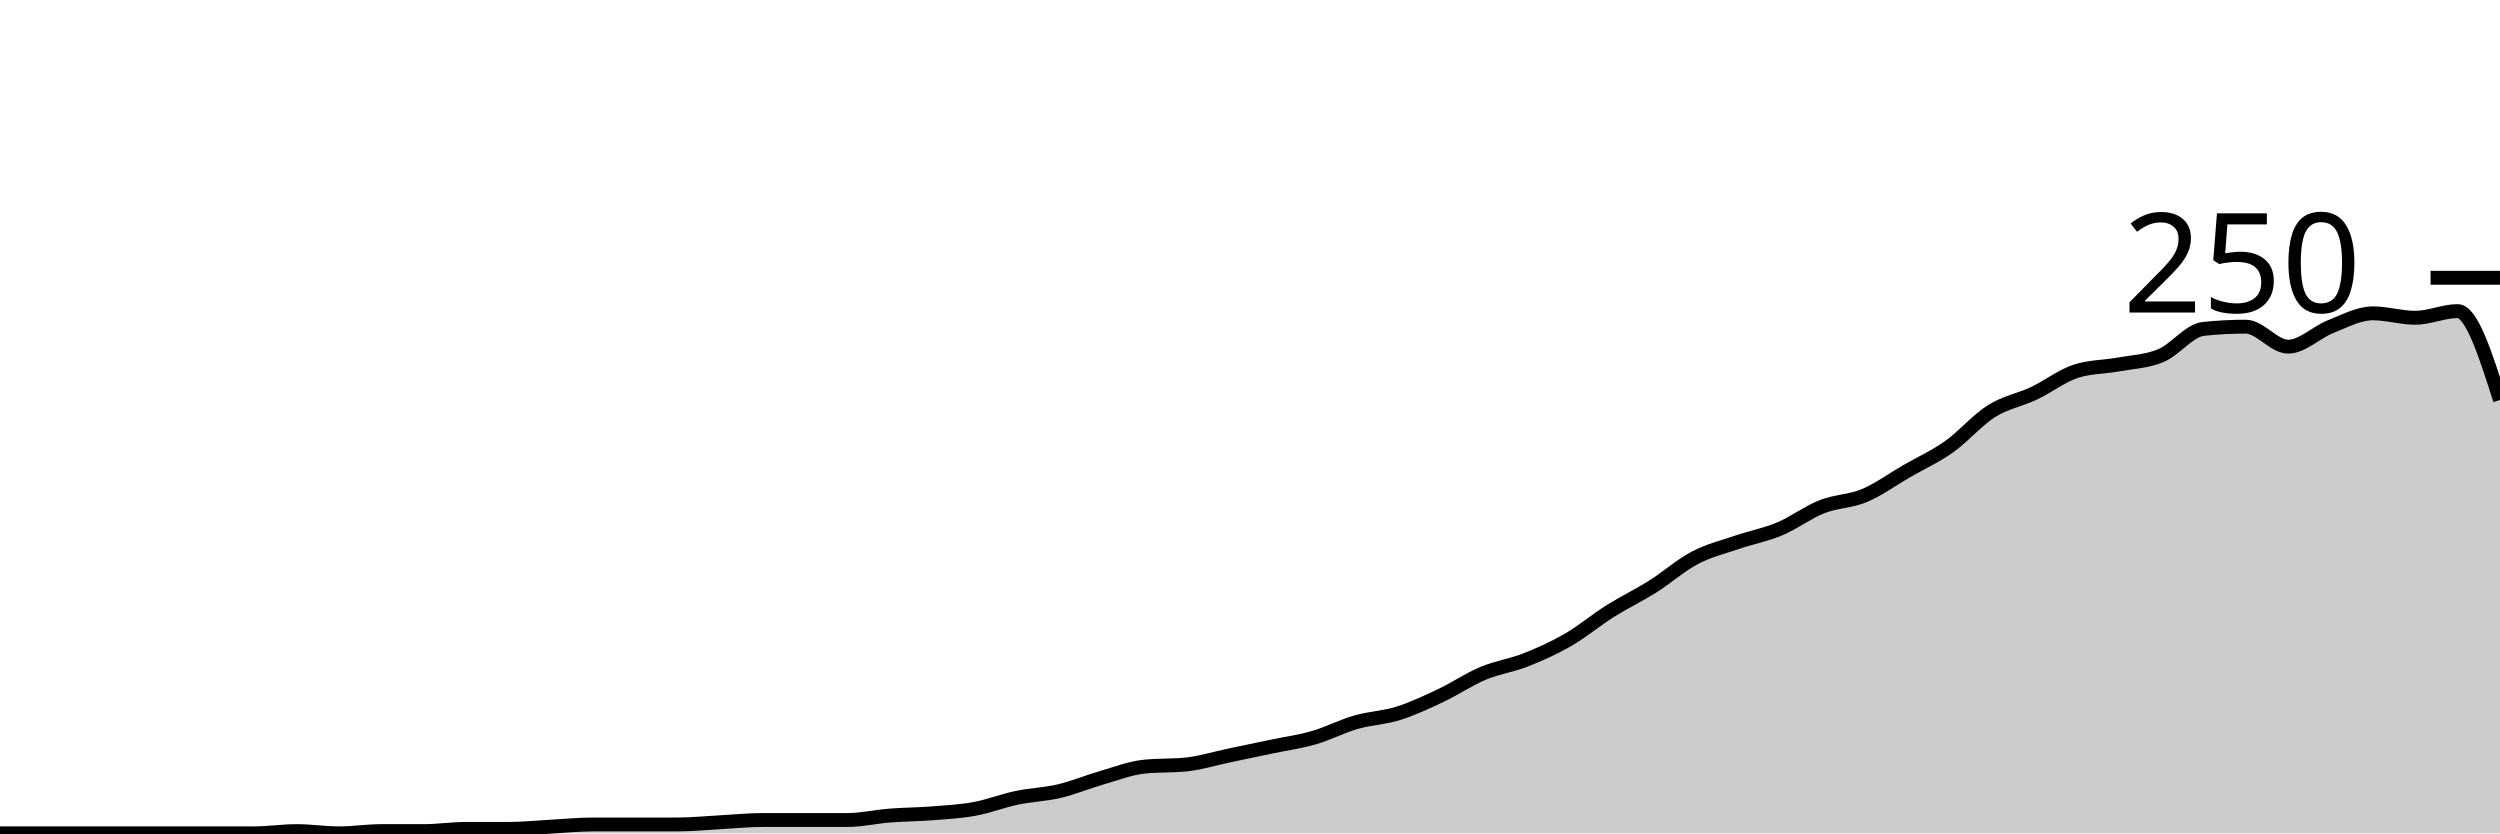
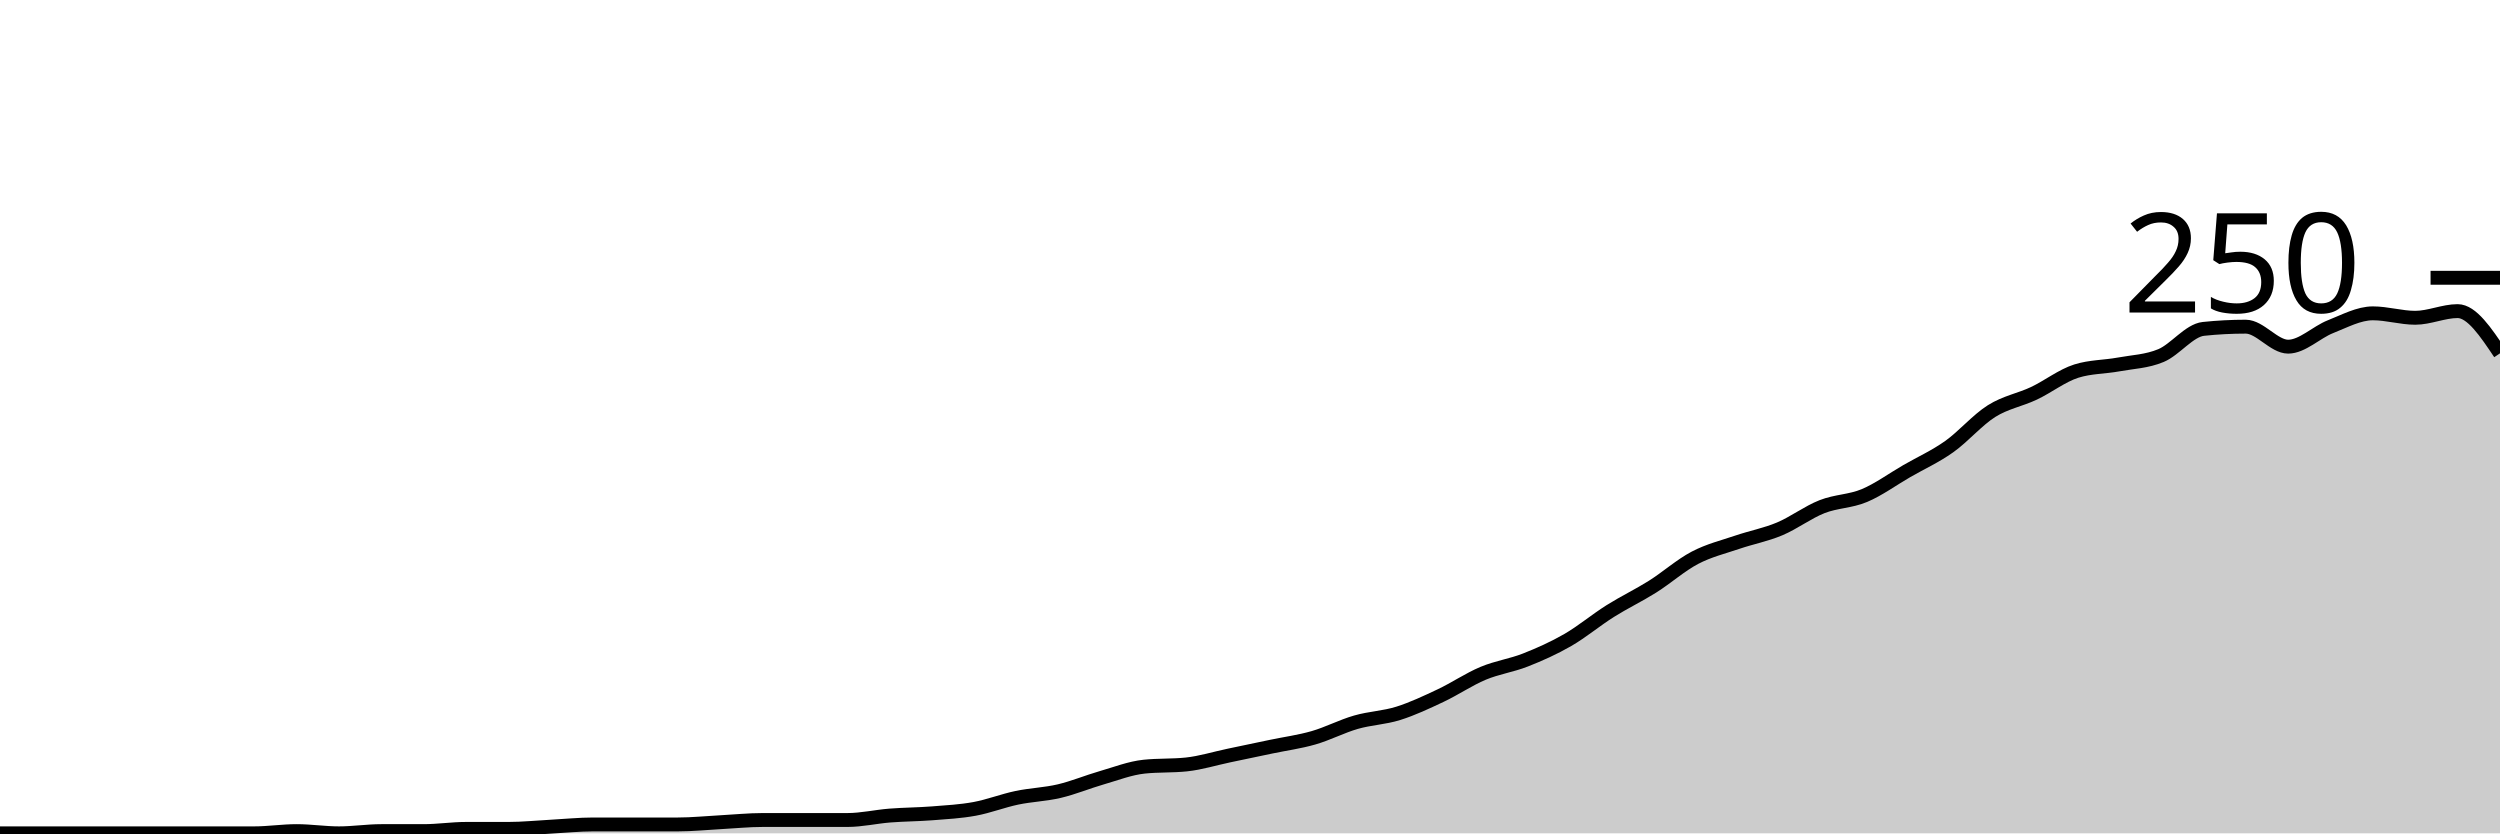
<svg xmlns="http://www.w3.org/2000/svg" viewBox="0 0 180 60">
  <g transform="translate(0,20)">
-     <path class="area" fill="rgba(0, 0, 0, 0.2)" d="M0,40C1.017,40,2.034,40,3.051,40C4.068,40,5.085,40,6.102,40C7.119,40,8.136,40,9.153,40C10.169,40,11.186,40,12.203,40C13.22,40,14.237,40,15.254,40C16.271,40,17.288,40,18.305,40C19.322,40,20.339,39.84,21.356,39.84C22.373,39.84,23.39,40,24.407,40C25.424,40,26.441,39.84,27.458,39.84C28.475,39.84,29.492,39.84,30.508,39.84C31.525,39.84,32.542,39.68,33.559,39.68C34.576,39.68,35.593,39.68,36.61,39.68C37.627,39.68,38.644,39.573,39.661,39.52C40.678,39.467,41.695,39.36,42.712,39.36C43.729,39.36,44.746,39.36,45.763,39.36C46.78,39.36,47.797,39.36,48.814,39.36C49.831,39.36,50.847,39.253,51.864,39.2C52.881,39.147,53.898,39.04,54.915,39.04C55.932,39.04,56.949,39.04,57.966,39.04C58.983,39.04,60,39.04,61.017,39.04C62.034,39.04,63.051,38.8,64.068,38.72C65.085,38.64,66.102,38.64,67.119,38.56C68.136,38.48,69.153,38.427,70.169,38.24C71.186,38.053,72.203,37.653,73.22,37.44C74.237,37.227,75.254,37.2,76.271,36.96C77.288,36.72,78.305,36.293,79.322,36C80.339,35.707,81.356,35.307,82.373,35.2C83.39,35.093,84.407,35.147,85.424,35.04C86.441,34.933,87.458,34.613,88.475,34.4C89.492,34.187,90.508,33.973,91.525,33.76C92.542,33.547,93.559,33.413,94.576,33.12C95.593,32.827,96.61,32.293,97.627,32C98.644,31.707,99.661,31.68,100.678,31.36C101.695,31.04,102.712,30.56,103.729,30.08C104.746,29.6,105.763,28.907,106.78,28.48C107.797,28.053,108.814,27.92,109.831,27.52C110.847,27.12,111.864,26.667,112.881,26.08C113.898,25.493,114.915,24.64,115.932,24C116.949,23.36,117.966,22.88,118.983,22.24C120,21.6,121.017,20.693,122.034,20.16C123.051,19.627,124.068,19.387,125.085,19.04C126.102,18.693,127.119,18.507,128.136,18.08C129.153,17.653,130.169,16.88,131.186,16.48C132.203,16.08,133.22,16.107,134.237,15.68C135.254,15.253,136.271,14.507,137.288,13.92C138.305,13.333,139.322,12.88,140.339,12.16C141.356,11.44,142.373,10.24,143.39,9.6C144.407,8.96,145.424,8.8,146.441,8.32C147.458,7.84,148.475,7.04,149.492,6.72C150.508,6.4,151.525,6.427,152.542,6.24C153.559,6.053,154.576,6.027,155.593,5.6C156.61,5.173,157.627,3.787,158.644,3.68C159.661,3.573,160.678,3.52,161.695,3.52C162.712,3.52,163.729,4.96,164.746,4.96C165.763,4.96,166.78,3.92,167.797,3.52C168.814,3.12,169.831,2.56,170.847,2.56C171.864,2.56,172.881,2.88,173.898,2.88C174.915,2.88,175.932,2.4,176.949,2.4C177.966,2.4,178.983,5.6,180,8.8L180,40C178.983,40,177.966,40,176.949,40C175.932,40,174.915,40,173.898,40C172.881,40,171.864,40,170.847,40C169.831,40,168.814,40,167.797,40C166.78,40,165.763,40,164.746,40C163.729,40,162.712,40,161.695,40C160.678,40,159.661,40,158.644,40C157.627,40,156.61,40,155.593,40C154.576,40,153.559,40,152.542,40C151.525,40,150.508,40,149.492,40C148.475,40,147.458,40,146.441,40C145.424,40,144.407,40,143.39,40C142.373,40,141.356,40,140.339,40C139.322,40,138.305,40,137.288,40C136.271,40,135.254,40,134.237,40C133.22,40,132.203,40,131.186,40C130.169,40,129.153,40,128.136,40C127.119,40,126.102,40,125.085,40C124.068,40,123.051,40,122.034,40C121.017,40,120,40,118.983,40C117.966,40,116.949,40,115.932,40C114.915,40,113.898,40,112.881,40C111.864,40,110.847,40,109.831,40C108.814,40,107.797,40,106.78,40C105.763,40,104.746,40,103.729,40C102.712,40,101.695,40,100.678,40C99.661,40,98.644,40,97.627,40C96.61,40,95.593,40,94.576,40C93.559,40,92.542,40,91.525,40C90.508,40,89.492,40,88.475,40C87.458,40,86.441,40,85.424,40C84.407,40,83.39,40,82.373,40C81.356,40,80.339,40,79.322,40C78.305,40,77.288,40,76.271,40C75.254,40,74.237,40,73.22,40C72.203,40,71.186,40,70.169,40C69.153,40,68.136,40,67.119,40C66.102,40,65.085,40,64.068,40C63.051,40,62.034,40,61.017,40C60,40,58.983,40,57.966,40C56.949,40,55.932,40,54.915,40C53.898,40,52.881,40,51.864,40C50.847,40,49.831,40,48.814,40C47.797,40,46.78,40,45.763,40C44.746,40,43.729,40,42.712,40C41.695,40,40.678,40,39.661,40C38.644,40,37.627,40,36.61,40C35.593,40,34.576,40,33.559,40C32.542,40,31.525,40,30.508,40C29.492,40,28.475,40,27.458,40C26.441,40,25.424,40,24.407,40C23.39,40,22.373,40,21.356,40C20.339,40,19.322,40,18.305,40C17.288,40,16.271,40,15.254,40C14.237,40,13.22,40,12.203,40C11.186,40,10.169,40,9.153,40C8.136,40,7.119,40,6.102,40C5.085,40,4.068,40,3.051,40C2.034,40,1.017,40,0,40Z" />
-     <path class="line" stroke="black" fill="none" d="M0,40C1.017,40,2.034,40,3.051,40C4.068,40,5.085,40,6.102,40C7.119,40,8.136,40,9.153,40C10.169,40,11.186,40,12.203,40C13.22,40,14.237,40,15.254,40C16.271,40,17.288,40,18.305,40C19.322,40,20.339,39.84,21.356,39.84C22.373,39.84,23.39,40,24.407,40C25.424,40,26.441,39.84,27.458,39.84C28.475,39.84,29.492,39.84,30.508,39.84C31.525,39.84,32.542,39.68,33.559,39.68C34.576,39.68,35.593,39.68,36.61,39.68C37.627,39.68,38.644,39.573,39.661,39.52C40.678,39.467,41.695,39.36,42.712,39.36C43.729,39.36,44.746,39.36,45.763,39.36C46.78,39.36,47.797,39.36,48.814,39.36C49.831,39.36,50.847,39.253,51.864,39.2C52.881,39.147,53.898,39.04,54.915,39.04C55.932,39.04,56.949,39.04,57.966,39.04C58.983,39.04,60,39.04,61.017,39.04C62.034,39.04,63.051,38.8,64.068,38.72C65.085,38.64,66.102,38.64,67.119,38.56C68.136,38.48,69.153,38.427,70.169,38.24C71.186,38.053,72.203,37.653,73.22,37.44C74.237,37.227,75.254,37.2,76.271,36.96C77.288,36.72,78.305,36.293,79.322,36C80.339,35.707,81.356,35.307,82.373,35.2C83.39,35.093,84.407,35.147,85.424,35.04C86.441,34.933,87.458,34.613,88.475,34.4C89.492,34.187,90.508,33.973,91.525,33.76C92.542,33.547,93.559,33.413,94.576,33.12C95.593,32.827,96.61,32.293,97.627,32C98.644,31.707,99.661,31.68,100.678,31.36C101.695,31.04,102.712,30.56,103.729,30.08C104.746,29.6,105.763,28.907,106.78,28.48C107.797,28.053,108.814,27.92,109.831,27.52C110.847,27.12,111.864,26.667,112.881,26.08C113.898,25.493,114.915,24.64,115.932,24C116.949,23.36,117.966,22.88,118.983,22.24C120,21.6,121.017,20.693,122.034,20.16C123.051,19.627,124.068,19.387,125.085,19.04C126.102,18.693,127.119,18.507,128.136,18.08C129.153,17.653,130.169,16.88,131.186,16.48C132.203,16.08,133.22,16.107,134.237,15.68C135.254,15.253,136.271,14.507,137.288,13.92C138.305,13.333,139.322,12.88,140.339,12.16C141.356,11.44,142.373,10.24,143.39,9.6C144.407,8.96,145.424,8.8,146.441,8.32C147.458,7.84,148.475,7.04,149.492,6.72C150.508,6.4,151.525,6.427,152.542,6.24C153.559,6.053,154.576,6.027,155.593,5.6C156.61,5.173,157.627,3.787,158.644,3.68C159.661,3.573,160.678,3.52,161.695,3.52C162.712,3.52,163.729,4.96,164.746,4.96C165.763,4.96,166.78,3.92,167.797,3.52C168.814,3.12,169.831,2.56,170.847,2.56C171.864,2.56,172.881,2.88,173.898,2.88C174.915,2.88,175.932,2.4,176.949,2.4C177.966,2.4,178.983,5.6,180,8.8" />
+     <path class="area" fill="rgba(0, 0, 0, 0.2)" d="M0,40C1.017,40,2.034,40,3.051,40C4.068,40,5.085,40,6.102,40C7.119,40,8.136,40,9.153,40C10.169,40,11.186,40,12.203,40C13.22,40,14.237,40,15.254,40C16.271,40,17.288,40,18.305,40C19.322,40,20.339,39.84,21.356,39.84C22.373,39.84,23.39,40,24.407,40C25.424,40,26.441,39.84,27.458,39.84C28.475,39.84,29.492,39.84,30.508,39.84C31.525,39.84,32.542,39.68,33.559,39.68C34.576,39.68,35.593,39.68,36.61,39.68C37.627,39.68,38.644,39.573,39.661,39.52C40.678,39.467,41.695,39.36,42.712,39.36C43.729,39.36,44.746,39.36,45.763,39.36C46.78,39.36,47.797,39.36,48.814,39.36C49.831,39.36,50.847,39.253,51.864,39.2C52.881,39.147,53.898,39.04,54.915,39.04C55.932,39.04,56.949,39.04,57.966,39.04C58.983,39.04,60,39.04,61.017,39.04C62.034,39.04,63.051,38.8,64.068,38.72C65.085,38.64,66.102,38.64,67.119,38.56C68.136,38.48,69.153,38.427,70.169,38.24C71.186,38.053,72.203,37.653,73.22,37.44C74.237,37.227,75.254,37.2,76.271,36.96C77.288,36.72,78.305,36.293,79.322,36C80.339,35.707,81.356,35.307,82.373,35.2C83.39,35.093,84.407,35.147,85.424,35.04C86.441,34.933,87.458,34.613,88.475,34.4C89.492,34.187,90.508,33.973,91.525,33.76C92.542,33.547,93.559,33.413,94.576,33.12C95.593,32.827,96.61,32.293,97.627,32C98.644,31.707,99.661,31.68,100.678,31.36C101.695,31.04,102.712,30.56,103.729,30.08C104.746,29.6,105.763,28.907,106.78,28.48C107.797,28.053,108.814,27.92,109.831,27.52C110.847,27.12,111.864,26.667,112.881,26.08C113.898,25.493,114.915,24.64,115.932,24C116.949,23.36,117.966,22.88,118.983,22.24C120,21.6,121.017,20.693,122.034,20.16C123.051,19.627,124.068,19.387,125.085,19.04C126.102,18.693,127.119,18.507,128.136,18.08C129.153,17.653,130.169,16.88,131.186,16.48C132.203,16.08,133.22,16.107,134.237,15.68C135.254,15.253,136.271,14.507,137.288,13.92C138.305,13.333,139.322,12.88,140.339,12.16C141.356,11.44,142.373,10.24,143.39,9.6C144.407,8.96,145.424,8.8,146.441,8.32C147.458,7.84,148.475,7.04,149.492,6.72C150.508,6.4,151.525,6.427,152.542,6.24C153.559,6.053,154.576,6.027,155.593,5.6C156.61,5.173,157.627,3.787,158.644,3.68C159.661,3.573,160.678,3.52,161.695,3.52C162.712,3.52,163.729,4.96,164.746,4.96C165.763,4.96,166.78,3.92,167.797,3.52C168.814,3.12,169.831,2.56,170.847,2.56C171.864,2.56,172.881,2.88,173.898,2.88C174.915,2.88,175.932,2.4,176.949,2.4C177.966,2.4,178.983,3.92,180,5.44L180,40C178.983,40,177.966,40,176.949,40C175.932,40,174.915,40,173.898,40C172.881,40,171.864,40,170.847,40C169.831,40,168.814,40,167.797,40C166.78,40,165.763,40,164.746,40C163.729,40,162.712,40,161.695,40C160.678,40,159.661,40,158.644,40C157.627,40,156.61,40,155.593,40C154.576,40,153.559,40,152.542,40C151.525,40,150.508,40,149.492,40C148.475,40,147.458,40,146.441,40C145.424,40,144.407,40,143.39,40C142.373,40,141.356,40,140.339,40C139.322,40,138.305,40,137.288,40C136.271,40,135.254,40,134.237,40C133.22,40,132.203,40,131.186,40C130.169,40,129.153,40,128.136,40C127.119,40,126.102,40,125.085,40C124.068,40,123.051,40,122.034,40C121.017,40,120,40,118.983,40C117.966,40,116.949,40,115.932,40C114.915,40,113.898,40,112.881,40C111.864,40,110.847,40,109.831,40C108.814,40,107.797,40,106.78,40C105.763,40,104.746,40,103.729,40C102.712,40,101.695,40,100.678,40C99.661,40,98.644,40,97.627,40C96.61,40,95.593,40,94.576,40C93.559,40,92.542,40,91.525,40C90.508,40,89.492,40,88.475,40C87.458,40,86.441,40,85.424,40C84.407,40,83.39,40,82.373,40C81.356,40,80.339,40,79.322,40C78.305,40,77.288,40,76.271,40C75.254,40,74.237,40,73.22,40C72.203,40,71.186,40,70.169,40C69.153,40,68.136,40,67.119,40C66.102,40,65.085,40,64.068,40C63.051,40,62.034,40,61.017,40C60,40,58.983,40,57.966,40C56.949,40,55.932,40,54.915,40C53.898,40,52.881,40,51.864,40C50.847,40,49.831,40,48.814,40C47.797,40,46.78,40,45.763,40C44.746,40,43.729,40,42.712,40C41.695,40,40.678,40,39.661,40C38.644,40,37.627,40,36.61,40C35.593,40,34.576,40,33.559,40C32.542,40,31.525,40,30.508,40C29.492,40,28.475,40,27.458,40C26.441,40,25.424,40,24.407,40C23.39,40,22.373,40,21.356,40C20.339,40,19.322,40,18.305,40C17.288,40,16.271,40,15.254,40C14.237,40,13.22,40,12.203,40C11.186,40,10.169,40,9.153,40C8.136,40,7.119,40,6.102,40C5.085,40,4.068,40,3.051,40C2.034,40,1.017,40,0,40Z" />
+     <path class="line" stroke="black" fill="none" d="M0,40C1.017,40,2.034,40,3.051,40C4.068,40,5.085,40,6.102,40C7.119,40,8.136,40,9.153,40C10.169,40,11.186,40,12.203,40C13.22,40,14.237,40,15.254,40C16.271,40,17.288,40,18.305,40C19.322,40,20.339,39.84,21.356,39.84C22.373,39.84,23.39,40,24.407,40C25.424,40,26.441,39.84,27.458,39.84C28.475,39.84,29.492,39.84,30.508,39.84C31.525,39.84,32.542,39.68,33.559,39.68C34.576,39.68,35.593,39.68,36.61,39.68C37.627,39.68,38.644,39.573,39.661,39.52C40.678,39.467,41.695,39.36,42.712,39.36C43.729,39.36,44.746,39.36,45.763,39.36C46.78,39.36,47.797,39.36,48.814,39.36C49.831,39.36,50.847,39.253,51.864,39.2C52.881,39.147,53.898,39.04,54.915,39.04C55.932,39.04,56.949,39.04,57.966,39.04C58.983,39.04,60,39.04,61.017,39.04C62.034,39.04,63.051,38.8,64.068,38.72C65.085,38.64,66.102,38.64,67.119,38.56C68.136,38.48,69.153,38.427,70.169,38.24C71.186,38.053,72.203,37.653,73.22,37.44C74.237,37.227,75.254,37.2,76.271,36.96C77.288,36.72,78.305,36.293,79.322,36C80.339,35.707,81.356,35.307,82.373,35.2C83.39,35.093,84.407,35.147,85.424,35.04C86.441,34.933,87.458,34.613,88.475,34.4C89.492,34.187,90.508,33.973,91.525,33.76C92.542,33.547,93.559,33.413,94.576,33.12C95.593,32.827,96.61,32.293,97.627,32C98.644,31.707,99.661,31.68,100.678,31.36C101.695,31.04,102.712,30.56,103.729,30.08C104.746,29.6,105.763,28.907,106.78,28.48C107.797,28.053,108.814,27.92,109.831,27.52C110.847,27.12,111.864,26.667,112.881,26.08C113.898,25.493,114.915,24.64,115.932,24C116.949,23.36,117.966,22.88,118.983,22.24C120,21.6,121.017,20.693,122.034,20.16C123.051,19.627,124.068,19.387,125.085,19.04C126.102,18.693,127.119,18.507,128.136,18.08C129.153,17.653,130.169,16.88,131.186,16.48C132.203,16.08,133.22,16.107,134.237,15.68C135.254,15.253,136.271,14.507,137.288,13.92C138.305,13.333,139.322,12.88,140.339,12.16C141.356,11.44,142.373,10.24,143.39,9.6C144.407,8.96,145.424,8.8,146.441,8.32C147.458,7.84,148.475,7.04,149.492,6.72C150.508,6.4,151.525,6.427,152.542,6.24C153.559,6.053,154.576,6.027,155.593,5.6C156.61,5.173,157.627,3.787,158.644,3.68C159.661,3.573,160.678,3.52,161.695,3.52C162.712,3.52,163.729,4.96,164.746,4.96C165.763,4.96,166.78,3.92,167.797,3.52C168.814,3.12,169.831,2.56,170.847,2.56C171.864,2.56,172.881,2.88,173.898,2.88C174.915,2.88,175.932,2.4,176.949,2.4C177.966,2.4,178.983,3.92,180,5.44" />
    <path class="axis-ceiling" stroke-width="1" stroke="black" fill="none" d="M175,0L180,0" />
    <text class="axis-ceiling-label" font-family="sans-serif" text-anchor="end" font-size="10px" x="170" y="2.5">250</text>
  </g>
</svg>
